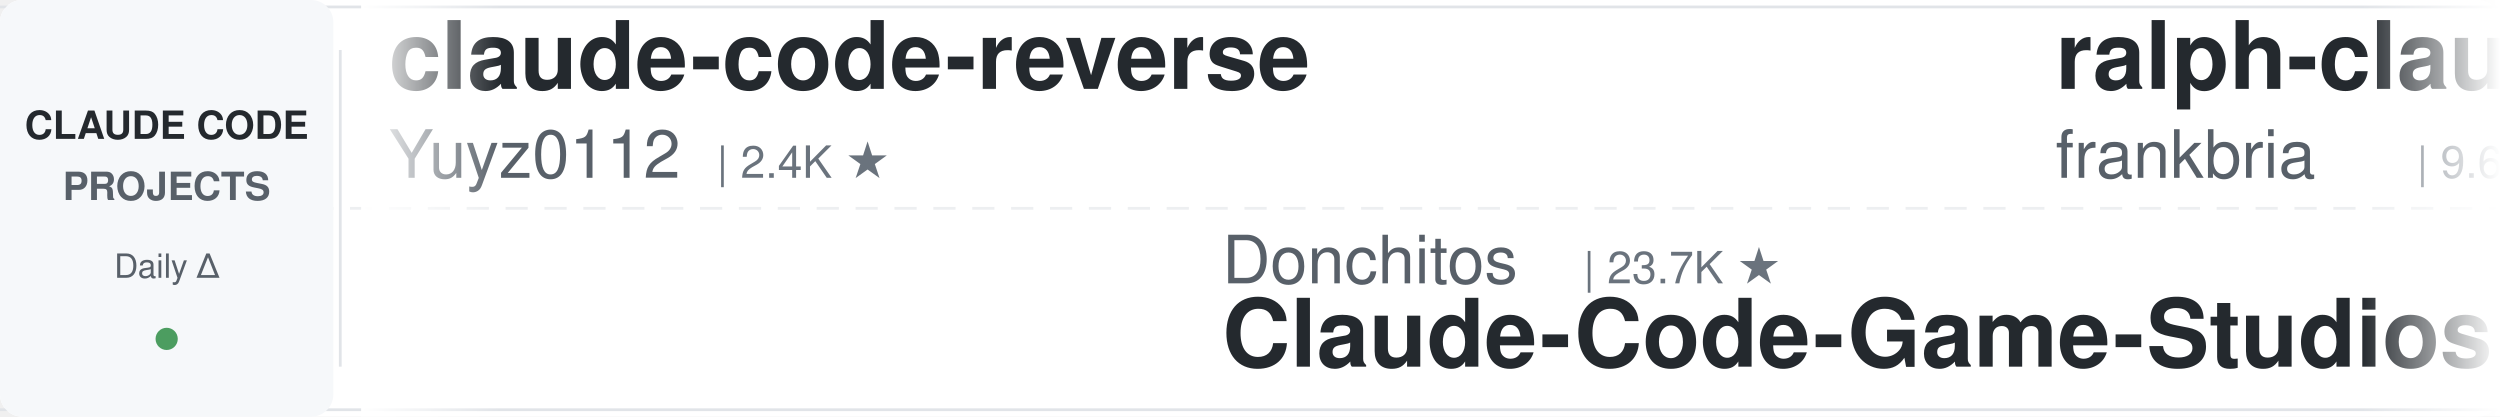
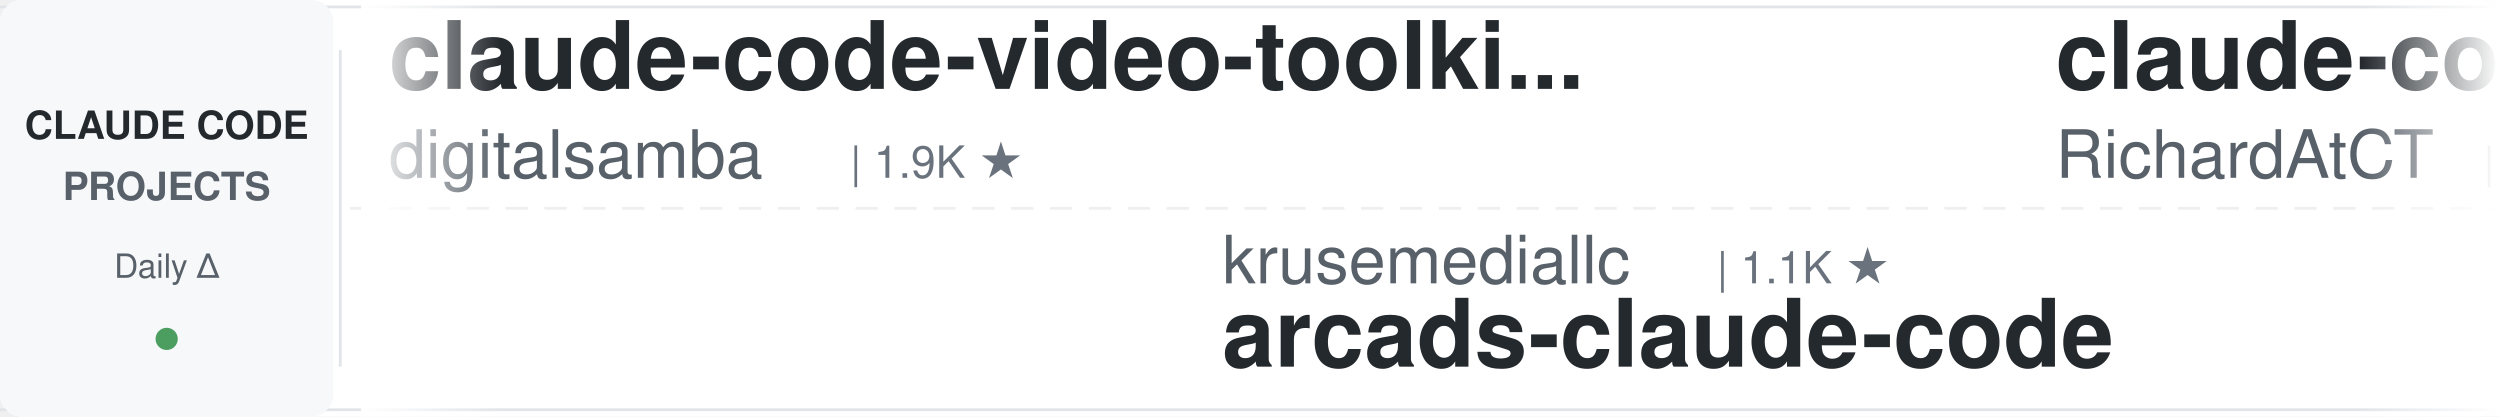
<svg xmlns="http://www.w3.org/2000/svg" width="900" height="150">
  <defs>
    <linearGradient id="leftFade" x1="0%" y1="0%" x2="100%" y2="0%">
      <stop offset="0%" style="stop-color:#ffffff;stop-opacity:1" />
      <stop offset="100%" style="stop-color:#ffffff;stop-opacity:0" />
    </linearGradient>
    <linearGradient id="rightFade" x1="0%" y1="0%" x2="100%" y2="0%">
      <stop offset="0%" style="stop-color:#ffffff;stop-opacity:0" />
      <stop offset="100%" style="stop-color:#ffffff;stop-opacity:1" />
    </linearGradient>
  </defs>
  <rect width="900" height="150" fill="#ffffff" rx="8" />
  <rect x="0" y="2" width="900" height="1" fill="#e1e4e8" />
  <rect x="0" y="147" width="900" height="1" fill="#e1e4e8" />
  <line x1="0" y1="75" x2="900" y2="75" stroke="#e1e4e8" stroke-width="1" stroke-dasharray="8 6" opacity="0.6" />
  <rect x="0" y="0" width="120" height="150" fill="#f6f8fa" rx="8" />
  <text x="60" y="50" font-family="-apple-system, BlinkMacSystemFont, 'Segoe UI', Helvetica, Arial, sans-serif" font-size="14" font-weight="600" fill="#24292e" text-anchor="middle">CLAUDE CODE</text>
  <text x="60" y="72" font-family="-apple-system, BlinkMacSystemFont, 'Segoe UI', Helvetica, Arial, sans-serif" font-size="14" font-weight="600" fill="#586069" text-anchor="middle">PROJECTS</text>
  <text x="60" y="100" font-family="-apple-system, BlinkMacSystemFont, 'Segoe UI', Helvetica, Arial, sans-serif" font-size="12" font-weight="500" fill="#586069" text-anchor="middle">Daily Δ</text>
  <circle cx="60" cy="122" r="4" fill="#22863a" opacity="0.8" />
  <rect x="122" y="18" width="1" height="114" fill="#e1e4e8" />
  <clipPath id="tickerClip">
    <rect x="130" y="0" width="770" height="150" />
  </clipPath>
  <g clip-path="url(#tickerClip)">
    <g id="tickerItems">
      <animateTransform attributeName="transform" attributeType="XML" type="translate" from="0 0" to="-3000 0" dur="54s" repeatCount="indefinite" />
      <g transform="translate(0, 0)">
-         <text x="140" y="32" font-family="-apple-system, BlinkMacSystemFont, 'Segoe UI', Helvetica, Arial, sans-serif" font-size="34" font-weight="600" fill="#24292e">claude-code-reverse</text>
-         <text x="140" y="64" font-family="-apple-system, BlinkMacSystemFont, 'Segoe UI', Helvetica, Arial, sans-serif" font-size="24" font-weight="400" fill="#586069">Yuyz0112</text>
-         <text x="258" y="64" font-family="-apple-system, BlinkMacSystemFont, 'Segoe UI', Helvetica, Arial, sans-serif" font-size="16" font-weight="500" fill="#6a737d">| 2.4K ★</text>
+         <text x="140" y="32" font-family="-apple-system, BlinkMacSystemFont, 'Segoe UI', Helvetica, Arial, sans-serif" font-size="34" font-weight="600" fill="#24292e">claude-code-video-toolki...</text>
+         <text x="140" y="64" font-family="-apple-system, BlinkMacSystemFont, 'Segoe UI', Helvetica, Arial, sans-serif" font-size="24" font-weight="400" fill="#586069">digitalsamba</text>
+         <text x="306" y="64" font-family="-apple-system, BlinkMacSystemFont, 'Segoe UI', Helvetica, Arial, sans-serif" font-size="16" font-weight="500" fill="#6a737d">| 1.9K ★</text>
      </g>
      <g transform="translate(300, 0)">
-         <text x="140" y="102" font-family="-apple-system, BlinkMacSystemFont, 'Segoe UI', Helvetica, Arial, sans-serif" font-size="24" font-weight="400" fill="#586069">Donchitos</text>
-         <text x="270" y="102" font-family="-apple-system, BlinkMacSystemFont, 'Segoe UI', Helvetica, Arial, sans-serif" font-size="16" font-weight="500" fill="#6a737d">| 23.7K ★</text>
-         <text x="140" y="132" font-family="-apple-system, BlinkMacSystemFont, 'Segoe UI', Helvetica, Arial, sans-serif" font-size="34" font-weight="600" fill="#24292e">Claude-Code-Game-Studios</text>
+         <text x="140" y="102" font-family="-apple-system, BlinkMacSystemFont, 'Segoe UI', Helvetica, Arial, sans-serif" font-size="24" font-weight="400" fill="#586069">krusemediallc</text>
+         <text x="318" y="102" font-family="-apple-system, BlinkMacSystemFont, 'Segoe UI', Helvetica, Arial, sans-serif" font-size="16" font-weight="500" fill="#6a737d">| 1.1K ★</text>
+         <text x="140" y="132" font-family="-apple-system, BlinkMacSystemFont, 'Segoe UI', Helvetica, Arial, sans-serif" font-size="34" font-weight="600" fill="#24292e">arcads-claude-code</text>
      </g>
      <g transform="translate(600, 0)">
-         <text x="140" y="32" font-family="-apple-system, BlinkMacSystemFont, 'Segoe UI', Helvetica, Arial, sans-serif" font-size="34" font-weight="600" fill="#24292e">ralph-claude-code</text>
-         <text x="140" y="64" font-family="-apple-system, BlinkMacSystemFont, 'Segoe UI', Helvetica, Arial, sans-serif" font-size="24" font-weight="400" fill="#586069">frankbria</text>
-         <text x="270" y="64" font-family="-apple-system, BlinkMacSystemFont, 'Segoe UI', Helvetica, Arial, sans-serif" font-size="16" font-weight="500" fill="#6a737d">| 9.6K ★</text>
+         <text x="140" y="32" font-family="-apple-system, BlinkMacSystemFont, 'Segoe UI', Helvetica, Arial, sans-serif" font-size="34" font-weight="600" fill="#24292e">claude-code-telegram</text>
+         <text x="140" y="64" font-family="-apple-system, BlinkMacSystemFont, 'Segoe UI', Helvetica, Arial, sans-serif" font-size="24" font-weight="400" fill="#586069">RichardAtCT</text>
+         <text x="294" y="64" font-family="-apple-system, BlinkMacSystemFont, 'Segoe UI', Helvetica, Arial, sans-serif" font-size="16" font-weight="500" fill="#6a737d">| 2.8K ★</text>
      </g>
      <g transform="translate(900, 0)">
-         <text x="140" y="102" font-family="-apple-system, BlinkMacSystemFont, 'Segoe UI', Helvetica, Arial, sans-serif" font-size="24" font-weight="400" fill="#586069">darcyegb</text>
-         <text x="258" y="102" font-family="-apple-system, BlinkMacSystemFont, 'Segoe UI', Helvetica, Arial, sans-serif" font-size="16" font-weight="500" fill="#6a737d">| 757 ★</text>
-         <text x="140" y="132" font-family="-apple-system, BlinkMacSystemFont, 'Segoe UI', Helvetica, Arial, sans-serif" font-size="34" font-weight="600" fill="#24292e">ClaudeCodeAgents</text>
+         <text x="140" y="102" font-family="-apple-system, BlinkMacSystemFont, 'Segoe UI', Helvetica, Arial, sans-serif" font-size="24" font-weight="400" fill="#586069">LING71671</text>
+         <text x="270" y="102" font-family="-apple-system, BlinkMacSystemFont, 'Segoe UI', Helvetica, Arial, sans-serif" font-size="16" font-weight="500" fill="#6a737d">| 934 ★</text>
+         <text x="140" y="132" font-family="-apple-system, BlinkMacSystemFont, 'Segoe UI', Helvetica, Arial, sans-serif" font-size="34" font-weight="600" fill="#24292e">Open-ClaudeCode</text>
      </g>
      <g transform="translate(1200, 0)">
-         <text x="140" y="32" font-family="-apple-system, BlinkMacSystemFont, 'Segoe UI', Helvetica, Arial, sans-serif" font-size="34" font-weight="600" fill="#24292e">claude-code-ultimate-gui...</text>
-         <text x="140" y="64" font-family="-apple-system, BlinkMacSystemFont, 'Segoe UI', Helvetica, Arial, sans-serif" font-size="24" font-weight="400" fill="#586069">FlorianBruniaux</text>
-         <text x="342" y="64" font-family="-apple-system, BlinkMacSystemFont, 'Segoe UI', Helvetica, Arial, sans-serif" font-size="16" font-weight="500" fill="#6a737d">| 5.7K ★</text>
+         <text x="140" y="32" font-family="-apple-system, BlinkMacSystemFont, 'Segoe UI', Helvetica, Arial, sans-serif" font-size="34" font-weight="600" fill="#24292e">Auto-claude-code-researc...</text>
+         <text x="140" y="64" font-family="-apple-system, BlinkMacSystemFont, 'Segoe UI', Helvetica, Arial, sans-serif" font-size="24" font-weight="400" fill="#586069">wanshuiyin</text>
+         <text x="282" y="64" font-family="-apple-system, BlinkMacSystemFont, 'Segoe UI', Helvetica, Arial, sans-serif" font-size="16" font-weight="500" fill="#6a737d">| 14.4K ★</text>
      </g>
      <g transform="translate(1500, 0)">
-         <text x="140" y="102" font-family="-apple-system, BlinkMacSystemFont, 'Segoe UI', Helvetica, Arial, sans-serif" font-size="24" font-weight="400" fill="#586069">davila7</text>
-         <text x="246" y="102" font-family="-apple-system, BlinkMacSystemFont, 'Segoe UI', Helvetica, Arial, sans-serif" font-size="16" font-weight="500" fill="#6a737d">| 30.2K ★</text>
-         <text x="140" y="132" font-family="-apple-system, BlinkMacSystemFont, 'Segoe UI', Helvetica, Arial, sans-serif" font-size="34" font-weight="600" fill="#24292e">claude-code-templates</text>
+         <text x="140" y="102" font-family="-apple-system, BlinkMacSystemFont, 'Segoe UI', Helvetica, Arial, sans-serif" font-size="24" font-weight="400" fill="#586069">anthropics</text>
+         <text x="282" y="102" font-family="-apple-system, BlinkMacSystemFont, 'Segoe UI', Helvetica, Arial, sans-serif" font-size="16" font-weight="500" fill="#6a737d">| 5.8K ★</text>
+         <text x="140" y="132" font-family="-apple-system, BlinkMacSystemFont, 'Segoe UI', Helvetica, Arial, sans-serif" font-size="34" font-weight="600" fill="#24292e">claude-code-security-rev...</text>
      </g>
      <g transform="translate(1800, 0)">
-         <text x="140" y="32" font-family="-apple-system, BlinkMacSystemFont, 'Segoe UI', Helvetica, Arial, sans-serif" font-size="34" font-weight="600" fill="#24292e">claude-code-analysis</text>
-         <text x="140" y="64" font-family="-apple-system, BlinkMacSystemFont, 'Segoe UI', Helvetica, Arial, sans-serif" font-size="24" font-weight="400" fill="#586069">liuup</text>
-         <text x="222" y="64" font-family="-apple-system, BlinkMacSystemFont, 'Segoe UI', Helvetica, Arial, sans-serif" font-size="16" font-weight="500" fill="#6a737d">| 3.8K ★</text>
+         <text x="140" y="32" font-family="-apple-system, BlinkMacSystemFont, 'Segoe UI', Helvetica, Arial, sans-serif" font-size="34" font-weight="600" fill="#24292e">claude-code-hub</text>
+         <text x="140" y="64" font-family="-apple-system, BlinkMacSystemFont, 'Segoe UI', Helvetica, Arial, sans-serif" font-size="24" font-weight="400" fill="#586069">ding113</text>
+         <text x="246" y="64" font-family="-apple-system, BlinkMacSystemFont, 'Segoe UI', Helvetica, Arial, sans-serif" font-size="16" font-weight="500" fill="#6a737d">| 3.3K ★</text>
      </g>
      <g transform="translate(2100, 0)">
-         <text x="140" y="102" font-family="-apple-system, BlinkMacSystemFont, 'Segoe UI', Helvetica, Arial, sans-serif" font-size="24" font-weight="400" fill="#586069">ding113</text>
-         <text x="246" y="102" font-family="-apple-system, BlinkMacSystemFont, 'Segoe UI', Helvetica, Arial, sans-serif" font-size="16" font-weight="500" fill="#6a737d">| 3.3K ★</text>
-         <text x="140" y="132" font-family="-apple-system, BlinkMacSystemFont, 'Segoe UI', Helvetica, Arial, sans-serif" font-size="34" font-weight="600" fill="#24292e">claude-code-hub</text>
+         <text x="140" y="102" font-family="-apple-system, BlinkMacSystemFont, 'Segoe UI', Helvetica, Arial, sans-serif" font-size="24" font-weight="400" fill="#586069">rohitg00</text>
+         <text x="258" y="102" font-family="-apple-system, BlinkMacSystemFont, 'Segoe UI', Helvetica, Arial, sans-serif" font-size="16" font-weight="500" fill="#6a737d">| 2.5K ★</text>
+         <text x="140" y="132" font-family="-apple-system, BlinkMacSystemFont, 'Segoe UI', Helvetica, Arial, sans-serif" font-size="34" font-weight="600" fill="#24292e">awesome-claude-code-tool...</text>
      </g>
      <g transform="translate(2400, 0)">
-         <text x="140" y="32" font-family="-apple-system, BlinkMacSystemFont, 'Segoe UI', Helvetica, Arial, sans-serif" font-size="34" font-weight="600" fill="#24292e">claude-code-router</text>
-         <text x="140" y="64" font-family="-apple-system, BlinkMacSystemFont, 'Segoe UI', Helvetica, Arial, sans-serif" font-size="24" font-weight="400" fill="#586069">musistudio</text>
-         <text x="282" y="64" font-family="-apple-system, BlinkMacSystemFont, 'Segoe UI', Helvetica, Arial, sans-serif" font-size="16" font-weight="500" fill="#6a737d">| 36.5K ★</text>
+         <text x="140" y="32" font-family="-apple-system, BlinkMacSystemFont, 'Segoe UI', Helvetica, Arial, sans-serif" font-size="34" font-weight="600" fill="#24292e">claude-code-tudou</text>
+         <text x="140" y="64" font-family="-apple-system, BlinkMacSystemFont, 'Segoe UI', Helvetica, Arial, sans-serif" font-size="24" font-weight="400" fill="#586069">AICoderTudou</text>
+         <text x="306" y="64" font-family="-apple-system, BlinkMacSystemFont, 'Segoe UI', Helvetica, Arial, sans-serif" font-size="16" font-weight="500" fill="#6a737d">| 497 ★</text>
      </g>
      <g transform="translate(2700, 0)">
-         <text x="140" y="102" font-family="-apple-system, BlinkMacSystemFont, 'Segoe UI', Helvetica, Arial, sans-serif" font-size="24" font-weight="400" fill="#586069">AprilNEA</text>
-         <text x="258" y="102" font-family="-apple-system, BlinkMacSystemFont, 'Segoe UI', Helvetica, Arial, sans-serif" font-size="16" font-weight="500" fill="#6a737d">| 393 ★</text>
-         <text x="140" y="132" font-family="-apple-system, BlinkMacSystemFont, 'Segoe UI', Helvetica, Arial, sans-serif" font-size="34" font-weight="600" fill="#24292e">claude-code-source</text>
+         <text x="140" y="102" font-family="-apple-system, BlinkMacSystemFont, 'Segoe UI', Helvetica, Arial, sans-serif" font-size="24" font-weight="400" fill="#586069">shanraisshan</text>
+         <text x="306" y="102" font-family="-apple-system, BlinkMacSystemFont, 'Segoe UI', Helvetica, Arial, sans-serif" font-size="16" font-weight="500" fill="#6a737d">| 64.2K ★</text>
+         <text x="140" y="132" font-family="-apple-system, BlinkMacSystemFont, 'Segoe UI', Helvetica, Arial, sans-serif" font-size="34" font-weight="600" fill="#24292e">claude-code-best-practic...</text>
      </g>
      <g transform="translate(3000, 0)">
-         <text x="140" y="32" font-family="-apple-system, BlinkMacSystemFont, 'Segoe UI', Helvetica, Arial, sans-serif" font-size="34" font-weight="600" fill="#24292e">claude-code-reverse</text>
-         <text x="140" y="64" font-family="-apple-system, BlinkMacSystemFont, 'Segoe UI', Helvetica, Arial, sans-serif" font-size="24" font-weight="400" fill="#586069">Yuyz0112</text>
-         <text x="258" y="64" font-family="-apple-system, BlinkMacSystemFont, 'Segoe UI', Helvetica, Arial, sans-serif" font-size="16" font-weight="500" fill="#6a737d">| 2.4K ★</text>
+         <text x="140" y="32" font-family="-apple-system, BlinkMacSystemFont, 'Segoe UI', Helvetica, Arial, sans-serif" font-size="34" font-weight="600" fill="#24292e">claude-code-video-toolki...</text>
+         <text x="140" y="64" font-family="-apple-system, BlinkMacSystemFont, 'Segoe UI', Helvetica, Arial, sans-serif" font-size="24" font-weight="400" fill="#586069">digitalsamba</text>
+         <text x="306" y="64" font-family="-apple-system, BlinkMacSystemFont, 'Segoe UI', Helvetica, Arial, sans-serif" font-size="16" font-weight="500" fill="#6a737d">| 1.9K ★</text>
      </g>
      <g transform="translate(3300, 0)">
-         <text x="140" y="102" font-family="-apple-system, BlinkMacSystemFont, 'Segoe UI', Helvetica, Arial, sans-serif" font-size="24" font-weight="400" fill="#586069">Donchitos</text>
-         <text x="270" y="102" font-family="-apple-system, BlinkMacSystemFont, 'Segoe UI', Helvetica, Arial, sans-serif" font-size="16" font-weight="500" fill="#6a737d">| 23.7K ★</text>
-         <text x="140" y="132" font-family="-apple-system, BlinkMacSystemFont, 'Segoe UI', Helvetica, Arial, sans-serif" font-size="34" font-weight="600" fill="#24292e">Claude-Code-Game-Studios</text>
+         <text x="140" y="102" font-family="-apple-system, BlinkMacSystemFont, 'Segoe UI', Helvetica, Arial, sans-serif" font-size="24" font-weight="400" fill="#586069">krusemediallc</text>
+         <text x="318" y="102" font-family="-apple-system, BlinkMacSystemFont, 'Segoe UI', Helvetica, Arial, sans-serif" font-size="16" font-weight="500" fill="#6a737d">| 1.1K ★</text>
+         <text x="140" y="132" font-family="-apple-system, BlinkMacSystemFont, 'Segoe UI', Helvetica, Arial, sans-serif" font-size="34" font-weight="600" fill="#24292e">arcads-claude-code</text>
      </g>
      <g transform="translate(3600, 0)">
-         <text x="140" y="32" font-family="-apple-system, BlinkMacSystemFont, 'Segoe UI', Helvetica, Arial, sans-serif" font-size="34" font-weight="600" fill="#24292e">ralph-claude-code</text>
-         <text x="140" y="64" font-family="-apple-system, BlinkMacSystemFont, 'Segoe UI', Helvetica, Arial, sans-serif" font-size="24" font-weight="400" fill="#586069">frankbria</text>
-         <text x="270" y="64" font-family="-apple-system, BlinkMacSystemFont, 'Segoe UI', Helvetica, Arial, sans-serif" font-size="16" font-weight="500" fill="#6a737d">| 9.6K ★</text>
+         <text x="140" y="32" font-family="-apple-system, BlinkMacSystemFont, 'Segoe UI', Helvetica, Arial, sans-serif" font-size="34" font-weight="600" fill="#24292e">claude-code-telegram</text>
+         <text x="140" y="64" font-family="-apple-system, BlinkMacSystemFont, 'Segoe UI', Helvetica, Arial, sans-serif" font-size="24" font-weight="400" fill="#586069">RichardAtCT</text>
+         <text x="294" y="64" font-family="-apple-system, BlinkMacSystemFont, 'Segoe UI', Helvetica, Arial, sans-serif" font-size="16" font-weight="500" fill="#6a737d">| 2.8K ★</text>
      </g>
      <g transform="translate(3900, 0)">
-         <text x="140" y="102" font-family="-apple-system, BlinkMacSystemFont, 'Segoe UI', Helvetica, Arial, sans-serif" font-size="24" font-weight="400" fill="#586069">darcyegb</text>
-         <text x="258" y="102" font-family="-apple-system, BlinkMacSystemFont, 'Segoe UI', Helvetica, Arial, sans-serif" font-size="16" font-weight="500" fill="#6a737d">| 757 ★</text>
-         <text x="140" y="132" font-family="-apple-system, BlinkMacSystemFont, 'Segoe UI', Helvetica, Arial, sans-serif" font-size="34" font-weight="600" fill="#24292e">ClaudeCodeAgents</text>
+         <text x="140" y="102" font-family="-apple-system, BlinkMacSystemFont, 'Segoe UI', Helvetica, Arial, sans-serif" font-size="24" font-weight="400" fill="#586069">LING71671</text>
+         <text x="270" y="102" font-family="-apple-system, BlinkMacSystemFont, 'Segoe UI', Helvetica, Arial, sans-serif" font-size="16" font-weight="500" fill="#6a737d">| 934 ★</text>
+         <text x="140" y="132" font-family="-apple-system, BlinkMacSystemFont, 'Segoe UI', Helvetica, Arial, sans-serif" font-size="34" font-weight="600" fill="#24292e">Open-ClaudeCode</text>
      </g>
    </g>
  </g>
  <rect x="130" y="0" width="50" height="150" fill="url(#leftFade)" />
  <rect x="850" y="0" width="50" height="150" fill="url(#rightFade)" />
</svg>
